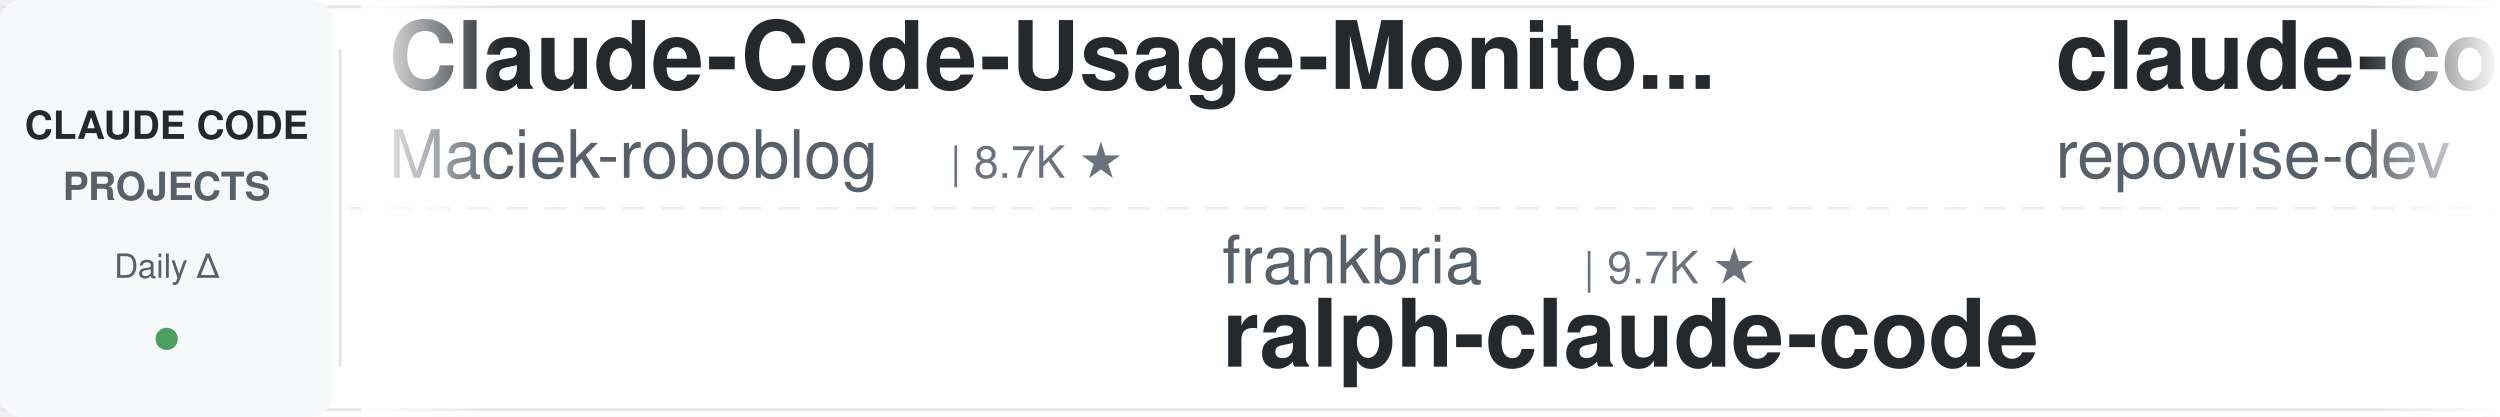
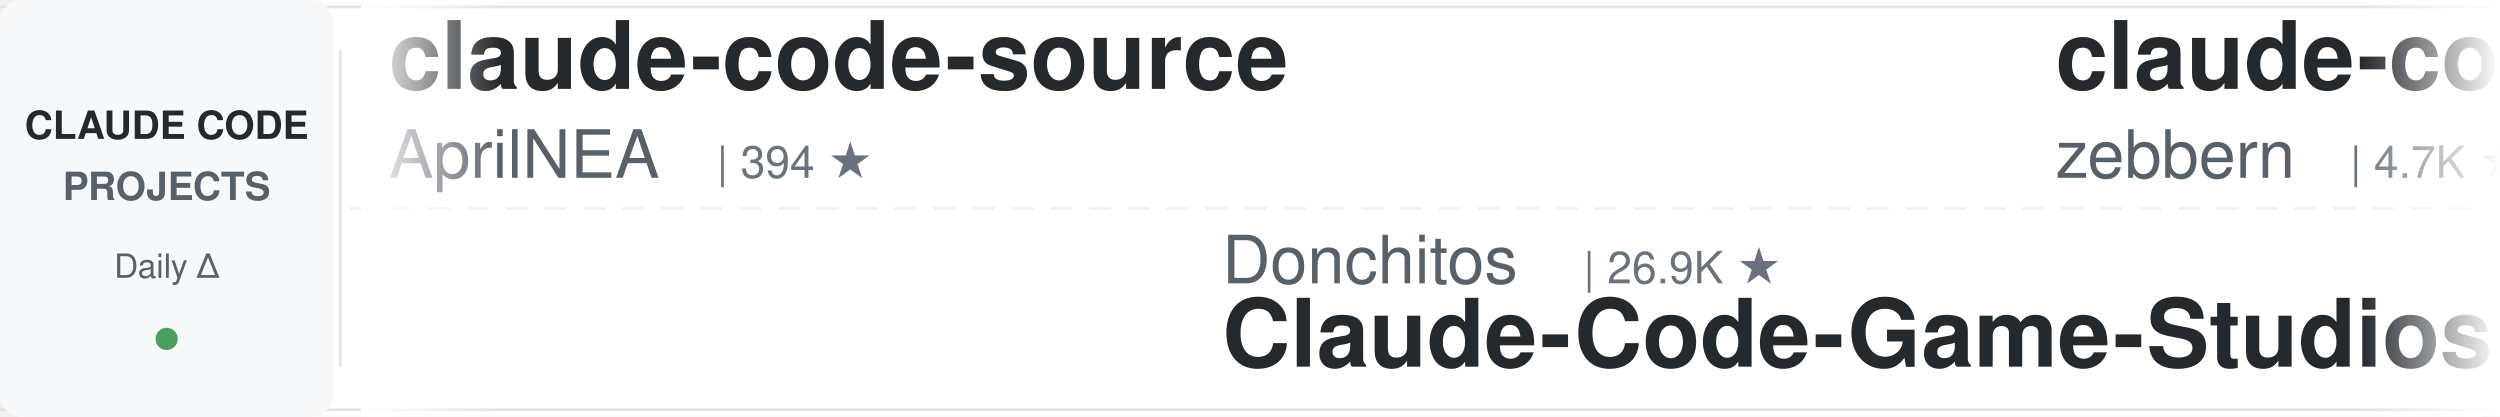
<svg xmlns="http://www.w3.org/2000/svg" width="900" height="150">
  <defs>
    <linearGradient id="leftFade" x1="0%" y1="0%" x2="100%" y2="0%">
      <stop offset="0%" style="stop-color:#ffffff;stop-opacity:1" />
      <stop offset="100%" style="stop-color:#ffffff;stop-opacity:0" />
    </linearGradient>
    <linearGradient id="rightFade" x1="0%" y1="0%" x2="100%" y2="0%">
      <stop offset="0%" style="stop-color:#ffffff;stop-opacity:0" />
      <stop offset="100%" style="stop-color:#ffffff;stop-opacity:1" />
    </linearGradient>
  </defs>
  <rect width="900" height="150" fill="#ffffff" rx="8" />
  <rect x="0" y="2" width="900" height="1" fill="#e1e4e8" />
  <rect x="0" y="147" width="900" height="1" fill="#e1e4e8" />
  <line x1="0" y1="75" x2="900" y2="75" stroke="#e1e4e8" stroke-width="1" stroke-dasharray="8 6" opacity="0.6" />
  <rect x="0" y="0" width="120" height="150" fill="#f6f8fa" rx="8" />
  <text x="60" y="50" font-family="-apple-system, BlinkMacSystemFont, 'Segoe UI', Helvetica, Arial, sans-serif" font-size="14" font-weight="600" fill="#24292e" text-anchor="middle">CLAUDE CODE</text>
  <text x="60" y="72" font-family="-apple-system, BlinkMacSystemFont, 'Segoe UI', Helvetica, Arial, sans-serif" font-size="14" font-weight="600" fill="#586069" text-anchor="middle">PROJECTS</text>
  <text x="60" y="100" font-family="-apple-system, BlinkMacSystemFont, 'Segoe UI', Helvetica, Arial, sans-serif" font-size="12" font-weight="500" fill="#586069" text-anchor="middle">Daily Δ</text>
  <circle cx="60" cy="122" r="4" fill="#22863a" opacity="0.8" />
  <rect x="122" y="18" width="1" height="114" fill="#e1e4e8" />
  <clipPath id="tickerClip">
    <rect x="130" y="0" width="770" height="150" />
  </clipPath>
  <g clip-path="url(#tickerClip)">
    <g id="tickerItems">
      <animateTransform attributeName="transform" attributeType="XML" type="translate" from="0 0" to="-3000 0" dur="54s" repeatCount="indefinite" />
      <g transform="translate(0, 0)">
-         <text x="140" y="32" font-family="-apple-system, BlinkMacSystemFont, 'Segoe UI', Helvetica, Arial, sans-serif" font-size="34" font-weight="600" fill="#24292e">Claude-Code-Usage-Monito...</text>
-         <text x="140" y="64" font-family="-apple-system, BlinkMacSystemFont, 'Segoe UI', Helvetica, Arial, sans-serif" font-size="24" font-weight="400" fill="#586069">Maciek-roboblog</text>
-         <text x="342" y="64" font-family="-apple-system, BlinkMacSystemFont, 'Segoe UI', Helvetica, Arial, sans-serif" font-size="16" font-weight="500" fill="#6a737d">| 8.7K ★</text>
+         <text x="140" y="32" font-family="-apple-system, BlinkMacSystemFont, 'Segoe UI', Helvetica, Arial, sans-serif" font-size="34" font-weight="600" fill="#24292e">claude-code-source</text>
+         <text x="140" y="64" font-family="-apple-system, BlinkMacSystemFont, 'Segoe UI', Helvetica, Arial, sans-serif" font-size="24" font-weight="400" fill="#586069">AprilNEA</text>
+         <text x="258" y="64" font-family="-apple-system, BlinkMacSystemFont, 'Segoe UI', Helvetica, Arial, sans-serif" font-size="16" font-weight="500" fill="#6a737d">| 394 ★</text>
      </g>
      <g transform="translate(300, 0)">
-         <text x="140" y="102" font-family="-apple-system, BlinkMacSystemFont, 'Segoe UI', Helvetica, Arial, sans-serif" font-size="24" font-weight="400" fill="#586069">frankbria</text>
-         <text x="270" y="102" font-family="-apple-system, BlinkMacSystemFont, 'Segoe UI', Helvetica, Arial, sans-serif" font-size="16" font-weight="500" fill="#6a737d">| 9.7K ★</text>
-         <text x="140" y="132" font-family="-apple-system, BlinkMacSystemFont, 'Segoe UI', Helvetica, Arial, sans-serif" font-size="34" font-weight="600" fill="#24292e">ralph-claude-code</text>
+         <text x="140" y="102" font-family="-apple-system, BlinkMacSystemFont, 'Segoe UI', Helvetica, Arial, sans-serif" font-size="24" font-weight="400" fill="#586069">Donchitos</text>
+         <text x="270" y="102" font-family="-apple-system, BlinkMacSystemFont, 'Segoe UI', Helvetica, Arial, sans-serif" font-size="16" font-weight="500" fill="#6a737d">| 26.9K ★</text>
+         <text x="140" y="132" font-family="-apple-system, BlinkMacSystemFont, 'Segoe UI', Helvetica, Arial, sans-serif" font-size="34" font-weight="600" fill="#24292e">Claude-Code-Game-Studios</text>
      </g>
      <g transform="translate(600, 0)">
-         <text x="140" y="32" font-family="-apple-system, BlinkMacSystemFont, 'Segoe UI', Helvetica, Arial, sans-serif" font-size="34" font-weight="600" fill="#24292e">claude-code-prompts</text>
-         <text x="140" y="64" font-family="-apple-system, BlinkMacSystemFont, 'Segoe UI', Helvetica, Arial, sans-serif" font-size="24" font-weight="400" fill="#586069">repowise-dev</text>
-         <text x="306" y="64" font-family="-apple-system, BlinkMacSystemFont, 'Segoe UI', Helvetica, Arial, sans-serif" font-size="16" font-weight="500" fill="#6a737d">| 1.2K ★</text>
+         <text x="140" y="32" font-family="-apple-system, BlinkMacSystemFont, 'Segoe UI', Helvetica, Arial, sans-serif" font-size="34" font-weight="600" fill="#24292e">claude-code-guide</text>
+         <text x="140" y="64" font-family="-apple-system, BlinkMacSystemFont, 'Segoe UI', Helvetica, Arial, sans-serif" font-size="24" font-weight="400" fill="#586069">zebbern</text>
+         <text x="246" y="64" font-family="-apple-system, BlinkMacSystemFont, 'Segoe UI', Helvetica, Arial, sans-serif" font-size="16" font-weight="500" fill="#6a737d">| 4.7K ★</text>
      </g>
      <g transform="translate(900, 0)">
-         <text x="140" y="102" font-family="-apple-system, BlinkMacSystemFont, 'Segoe UI', Helvetica, Arial, sans-serif" font-size="24" font-weight="400" fill="#586069">hangsman</text>
-         <text x="258" y="102" font-family="-apple-system, BlinkMacSystemFont, 'Segoe UI', Helvetica, Arial, sans-serif" font-size="16" font-weight="500" fill="#6a737d">| 798 ★</text>
-         <text x="140" y="132" font-family="-apple-system, BlinkMacSystemFont, 'Segoe UI', Helvetica, Arial, sans-serif" font-size="34" font-weight="600" fill="#24292e">claude-code-source</text>
+         <text x="140" y="102" font-family="-apple-system, BlinkMacSystemFont, 'Segoe UI', Helvetica, Arial, sans-serif" font-size="24" font-weight="400" fill="#586069">luyao618</text>
+         <text x="258" y="102" font-family="-apple-system, BlinkMacSystemFont, 'Segoe UI', Helvetica, Arial, sans-serif" font-size="16" font-weight="500" fill="#6a737d">| 1.7K ★</text>
+         <text x="140" y="132" font-family="-apple-system, BlinkMacSystemFont, 'Segoe UI', Helvetica, Arial, sans-serif" font-size="34" font-weight="600" fill="#24292e">Claude-Code-Source-Study</text>
      </g>
      <g transform="translate(1200, 0)">
-         <text x="140" y="32" font-family="-apple-system, BlinkMacSystemFont, 'Segoe UI', Helvetica, Arial, sans-serif" font-size="34" font-weight="600" fill="#24292e">claude-code-from-source</text>
-         <text x="140" y="64" font-family="-apple-system, BlinkMacSystemFont, 'Segoe UI', Helvetica, Arial, sans-serif" font-size="24" font-weight="400" fill="#586069">alejandrobalderas</text>
-         <text x="366" y="64" font-family="-apple-system, BlinkMacSystemFont, 'Segoe UI', Helvetica, Arial, sans-serif" font-size="16" font-weight="500" fill="#6a737d">| 3.0K ★</text>
+         <text x="140" y="32" font-family="-apple-system, BlinkMacSystemFont, 'Segoe UI', Helvetica, Arial, sans-serif" font-size="34" font-weight="600" fill="#24292e">claude-code-skills</text>
+         <text x="140" y="64" font-family="-apple-system, BlinkMacSystemFont, 'Segoe UI', Helvetica, Arial, sans-serif" font-size="24" font-weight="400" fill="#586069">daymade</text>
+         <text x="246" y="64" font-family="-apple-system, BlinkMacSystemFont, 'Segoe UI', Helvetica, Arial, sans-serif" font-size="16" font-weight="500" fill="#6a737d">| 1.5K ★</text>
      </g>
      <g transform="translate(1500, 0)">
-         <text x="140" y="102" font-family="-apple-system, BlinkMacSystemFont, 'Segoe UI', Helvetica, Arial, sans-serif" font-size="24" font-weight="400" fill="#586069">jqueryscript</text>
-         <text x="306" y="102" font-family="-apple-system, BlinkMacSystemFont, 'Segoe UI', Helvetica, Arial, sans-serif" font-size="16" font-weight="500" fill="#6a737d">| 532 ★</text>
-         <text x="140" y="132" font-family="-apple-system, BlinkMacSystemFont, 'Segoe UI', Helvetica, Arial, sans-serif" font-size="34" font-weight="600" fill="#24292e">awesome-claude-code</text>
+         <text x="140" y="102" font-family="-apple-system, BlinkMacSystemFont, 'Segoe UI', Helvetica, Arial, sans-serif" font-size="24" font-weight="400" fill="#586069">kodu-ai</text>
+         <text x="246" y="102" font-family="-apple-system, BlinkMacSystemFont, 'Segoe UI', Helvetica, Arial, sans-serif" font-size="16" font-weight="500" fill="#6a737d">| 5.2K ★</text>
+         <text x="140" y="132" font-family="-apple-system, BlinkMacSystemFont, 'Segoe UI', Helvetica, Arial, sans-serif" font-size="34" font-weight="600" fill="#24292e">claude-coder</text>
      </g>
      <g transform="translate(1800, 0)">
-         <text x="140" y="32" font-family="-apple-system, BlinkMacSystemFont, 'Segoe UI', Helvetica, Arial, sans-serif" font-size="34" font-weight="600" fill="#24292e">claude-code-tips</text>
-         <text x="140" y="64" font-family="-apple-system, BlinkMacSystemFont, 'Segoe UI', Helvetica, Arial, sans-serif" font-size="24" font-weight="400" fill="#586069">ykdojo</text>
-         <text x="234" y="64" font-family="-apple-system, BlinkMacSystemFont, 'Segoe UI', Helvetica, Arial, sans-serif" font-size="16" font-weight="500" fill="#6a737d">| 10.3K ★</text>
+         <text x="140" y="32" font-family="-apple-system, BlinkMacSystemFont, 'Segoe UI', Helvetica, Arial, sans-serif" font-size="34" font-weight="600" fill="#24292e">claude-code-templates</text>
+         <text x="140" y="64" font-family="-apple-system, BlinkMacSystemFont, 'Segoe UI', Helvetica, Arial, sans-serif" font-size="24" font-weight="400" fill="#586069">davila7</text>
+         <text x="246" y="64" font-family="-apple-system, BlinkMacSystemFont, 'Segoe UI', Helvetica, Arial, sans-serif" font-size="16" font-weight="500" fill="#6a737d">| 32.8K ★</text>
      </g>
      <g transform="translate(2100, 0)">
+         <text x="140" y="102" font-family="-apple-system, BlinkMacSystemFont, 'Segoe UI', Helvetica, Arial, sans-serif" font-size="24" font-weight="400" fill="#586069">asgeirtj</text>
+         <text x="258" y="102" font-family="-apple-system, BlinkMacSystemFont, 'Segoe UI', Helvetica, Arial, sans-serif" font-size="16" font-weight="500" fill="#6a737d">| 69.9K ★</text>
+         <text x="140" y="132" font-family="-apple-system, BlinkMacSystemFont, 'Segoe UI', Helvetica, Arial, sans-serif" font-size="34" font-weight="600" fill="#24292e">system_prompts_leaks</text>
+       </g>
+       <g transform="translate(2400, 0)">
+         <text x="140" y="32" font-family="-apple-system, BlinkMacSystemFont, 'Segoe UI', Helvetica, Arial, sans-serif" font-size="34" font-weight="600" fill="#24292e">claude-code-source</text>
+         <text x="140" y="64" font-family="-apple-system, BlinkMacSystemFont, 'Segoe UI', Helvetica, Arial, sans-serif" font-size="24" font-weight="400" fill="#586069">JrCx7scC</text>
+         <text x="258" y="64" font-family="-apple-system, BlinkMacSystemFont, 'Segoe UI', Helvetica, Arial, sans-serif" font-size="16" font-weight="500" fill="#6a737d">| 376 ★</text>
+       </g>
+       <g transform="translate(2700, 0)">
        <text x="140" y="102" font-family="-apple-system, BlinkMacSystemFont, 'Segoe UI', Helvetica, Arial, sans-serif" font-size="24" font-weight="400" fill="#586069">shanraisshan</text>
        <text x="306" y="102" font-family="-apple-system, BlinkMacSystemFont, 'Segoe UI', Helvetica, Arial, sans-serif" font-size="16" font-weight="500" fill="#6a737d">| 67.8K ★</text>
        <text x="140" y="132" font-family="-apple-system, BlinkMacSystemFont, 'Segoe UI', Helvetica, Arial, sans-serif" font-size="34" font-weight="600" fill="#24292e">claude-code-best-practic...</text>
      </g>
-       <g transform="translate(2400, 0)">
-         <text x="140" y="32" font-family="-apple-system, BlinkMacSystemFont, 'Segoe UI', Helvetica, Arial, sans-serif" font-size="34" font-weight="600" fill="#24292e">Claude-Code-Source-Study</text>
-         <text x="140" y="64" font-family="-apple-system, BlinkMacSystemFont, 'Segoe UI', Helvetica, Arial, sans-serif" font-size="24" font-weight="400" fill="#586069">luyao618</text>
-         <text x="258" y="64" font-family="-apple-system, BlinkMacSystemFont, 'Segoe UI', Helvetica, Arial, sans-serif" font-size="16" font-weight="500" fill="#6a737d">| 1.7K ★</text>
-       </g>
-       <g transform="translate(2700, 0)">
-         <text x="140" y="102" font-family="-apple-system, BlinkMacSystemFont, 'Segoe UI', Helvetica, Arial, sans-serif" font-size="24" font-weight="400" fill="#586069">LING71671</text>
-         <text x="270" y="102" font-family="-apple-system, BlinkMacSystemFont, 'Segoe UI', Helvetica, Arial, sans-serif" font-size="16" font-weight="500" fill="#6a737d">| 970 ★</text>
-         <text x="140" y="132" font-family="-apple-system, BlinkMacSystemFont, 'Segoe UI', Helvetica, Arial, sans-serif" font-size="34" font-weight="600" fill="#24292e">Open-ClaudeCode</text>
-       </g>
      <g transform="translate(3000, 0)">
-         <text x="140" y="32" font-family="-apple-system, BlinkMacSystemFont, 'Segoe UI', Helvetica, Arial, sans-serif" font-size="34" font-weight="600" fill="#24292e">Claude-Code-Usage-Monito...</text>
-         <text x="140" y="64" font-family="-apple-system, BlinkMacSystemFont, 'Segoe UI', Helvetica, Arial, sans-serif" font-size="24" font-weight="400" fill="#586069">Maciek-roboblog</text>
-         <text x="342" y="64" font-family="-apple-system, BlinkMacSystemFont, 'Segoe UI', Helvetica, Arial, sans-serif" font-size="16" font-weight="500" fill="#6a737d">| 8.7K ★</text>
+         <text x="140" y="32" font-family="-apple-system, BlinkMacSystemFont, 'Segoe UI', Helvetica, Arial, sans-serif" font-size="34" font-weight="600" fill="#24292e">claude-code-source</text>
+         <text x="140" y="64" font-family="-apple-system, BlinkMacSystemFont, 'Segoe UI', Helvetica, Arial, sans-serif" font-size="24" font-weight="400" fill="#586069">AprilNEA</text>
+         <text x="258" y="64" font-family="-apple-system, BlinkMacSystemFont, 'Segoe UI', Helvetica, Arial, sans-serif" font-size="16" font-weight="500" fill="#6a737d">| 394 ★</text>
      </g>
      <g transform="translate(3300, 0)">
-         <text x="140" y="102" font-family="-apple-system, BlinkMacSystemFont, 'Segoe UI', Helvetica, Arial, sans-serif" font-size="24" font-weight="400" fill="#586069">frankbria</text>
-         <text x="270" y="102" font-family="-apple-system, BlinkMacSystemFont, 'Segoe UI', Helvetica, Arial, sans-serif" font-size="16" font-weight="500" fill="#6a737d">| 9.7K ★</text>
-         <text x="140" y="132" font-family="-apple-system, BlinkMacSystemFont, 'Segoe UI', Helvetica, Arial, sans-serif" font-size="34" font-weight="600" fill="#24292e">ralph-claude-code</text>
+         <text x="140" y="102" font-family="-apple-system, BlinkMacSystemFont, 'Segoe UI', Helvetica, Arial, sans-serif" font-size="24" font-weight="400" fill="#586069">Donchitos</text>
+         <text x="270" y="102" font-family="-apple-system, BlinkMacSystemFont, 'Segoe UI', Helvetica, Arial, sans-serif" font-size="16" font-weight="500" fill="#6a737d">| 26.9K ★</text>
+         <text x="140" y="132" font-family="-apple-system, BlinkMacSystemFont, 'Segoe UI', Helvetica, Arial, sans-serif" font-size="34" font-weight="600" fill="#24292e">Claude-Code-Game-Studios</text>
      </g>
      <g transform="translate(3600, 0)">
-         <text x="140" y="32" font-family="-apple-system, BlinkMacSystemFont, 'Segoe UI', Helvetica, Arial, sans-serif" font-size="34" font-weight="600" fill="#24292e">claude-code-prompts</text>
-         <text x="140" y="64" font-family="-apple-system, BlinkMacSystemFont, 'Segoe UI', Helvetica, Arial, sans-serif" font-size="24" font-weight="400" fill="#586069">repowise-dev</text>
-         <text x="306" y="64" font-family="-apple-system, BlinkMacSystemFont, 'Segoe UI', Helvetica, Arial, sans-serif" font-size="16" font-weight="500" fill="#6a737d">| 1.2K ★</text>
+         <text x="140" y="32" font-family="-apple-system, BlinkMacSystemFont, 'Segoe UI', Helvetica, Arial, sans-serif" font-size="34" font-weight="600" fill="#24292e">claude-code-guide</text>
+         <text x="140" y="64" font-family="-apple-system, BlinkMacSystemFont, 'Segoe UI', Helvetica, Arial, sans-serif" font-size="24" font-weight="400" fill="#586069">zebbern</text>
+         <text x="246" y="64" font-family="-apple-system, BlinkMacSystemFont, 'Segoe UI', Helvetica, Arial, sans-serif" font-size="16" font-weight="500" fill="#6a737d">| 4.7K ★</text>
      </g>
      <g transform="translate(3900, 0)">
-         <text x="140" y="102" font-family="-apple-system, BlinkMacSystemFont, 'Segoe UI', Helvetica, Arial, sans-serif" font-size="24" font-weight="400" fill="#586069">hangsman</text>
-         <text x="258" y="102" font-family="-apple-system, BlinkMacSystemFont, 'Segoe UI', Helvetica, Arial, sans-serif" font-size="16" font-weight="500" fill="#6a737d">| 798 ★</text>
-         <text x="140" y="132" font-family="-apple-system, BlinkMacSystemFont, 'Segoe UI', Helvetica, Arial, sans-serif" font-size="34" font-weight="600" fill="#24292e">claude-code-source</text>
+         <text x="140" y="102" font-family="-apple-system, BlinkMacSystemFont, 'Segoe UI', Helvetica, Arial, sans-serif" font-size="24" font-weight="400" fill="#586069">luyao618</text>
+         <text x="258" y="102" font-family="-apple-system, BlinkMacSystemFont, 'Segoe UI', Helvetica, Arial, sans-serif" font-size="16" font-weight="500" fill="#6a737d">| 1.7K ★</text>
+         <text x="140" y="132" font-family="-apple-system, BlinkMacSystemFont, 'Segoe UI', Helvetica, Arial, sans-serif" font-size="34" font-weight="600" fill="#24292e">Claude-Code-Source-Study</text>
      </g>
    </g>
  </g>
  <rect x="130" y="0" width="50" height="150" fill="url(#leftFade)" />
  <rect x="850" y="0" width="50" height="150" fill="url(#rightFade)" />
</svg>
